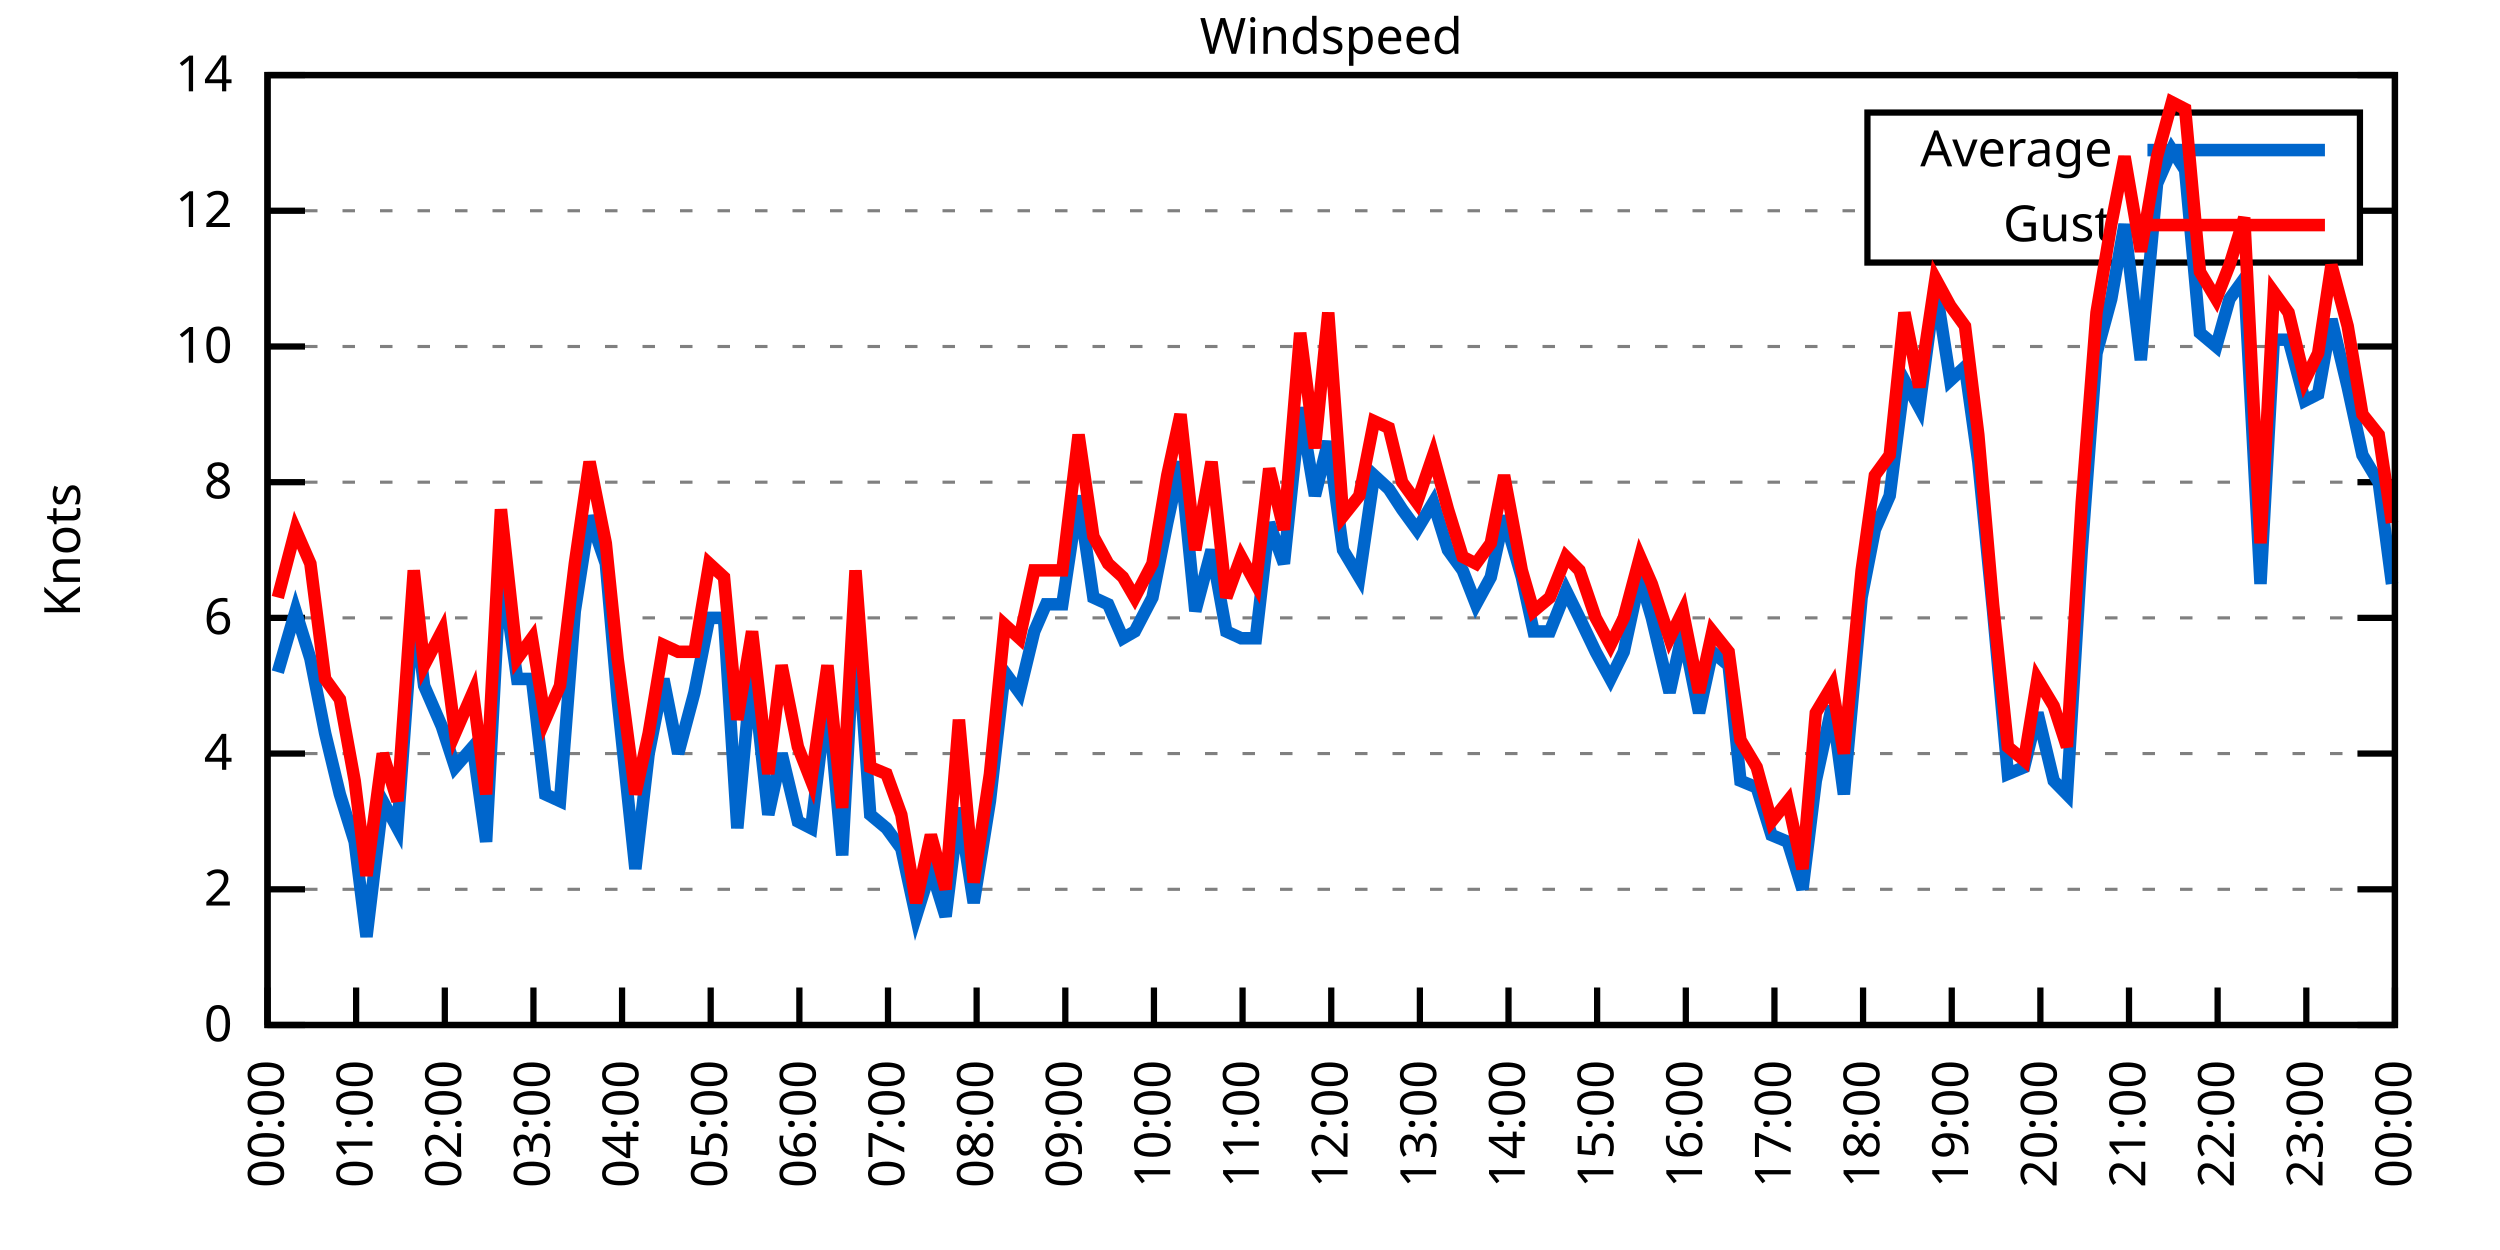
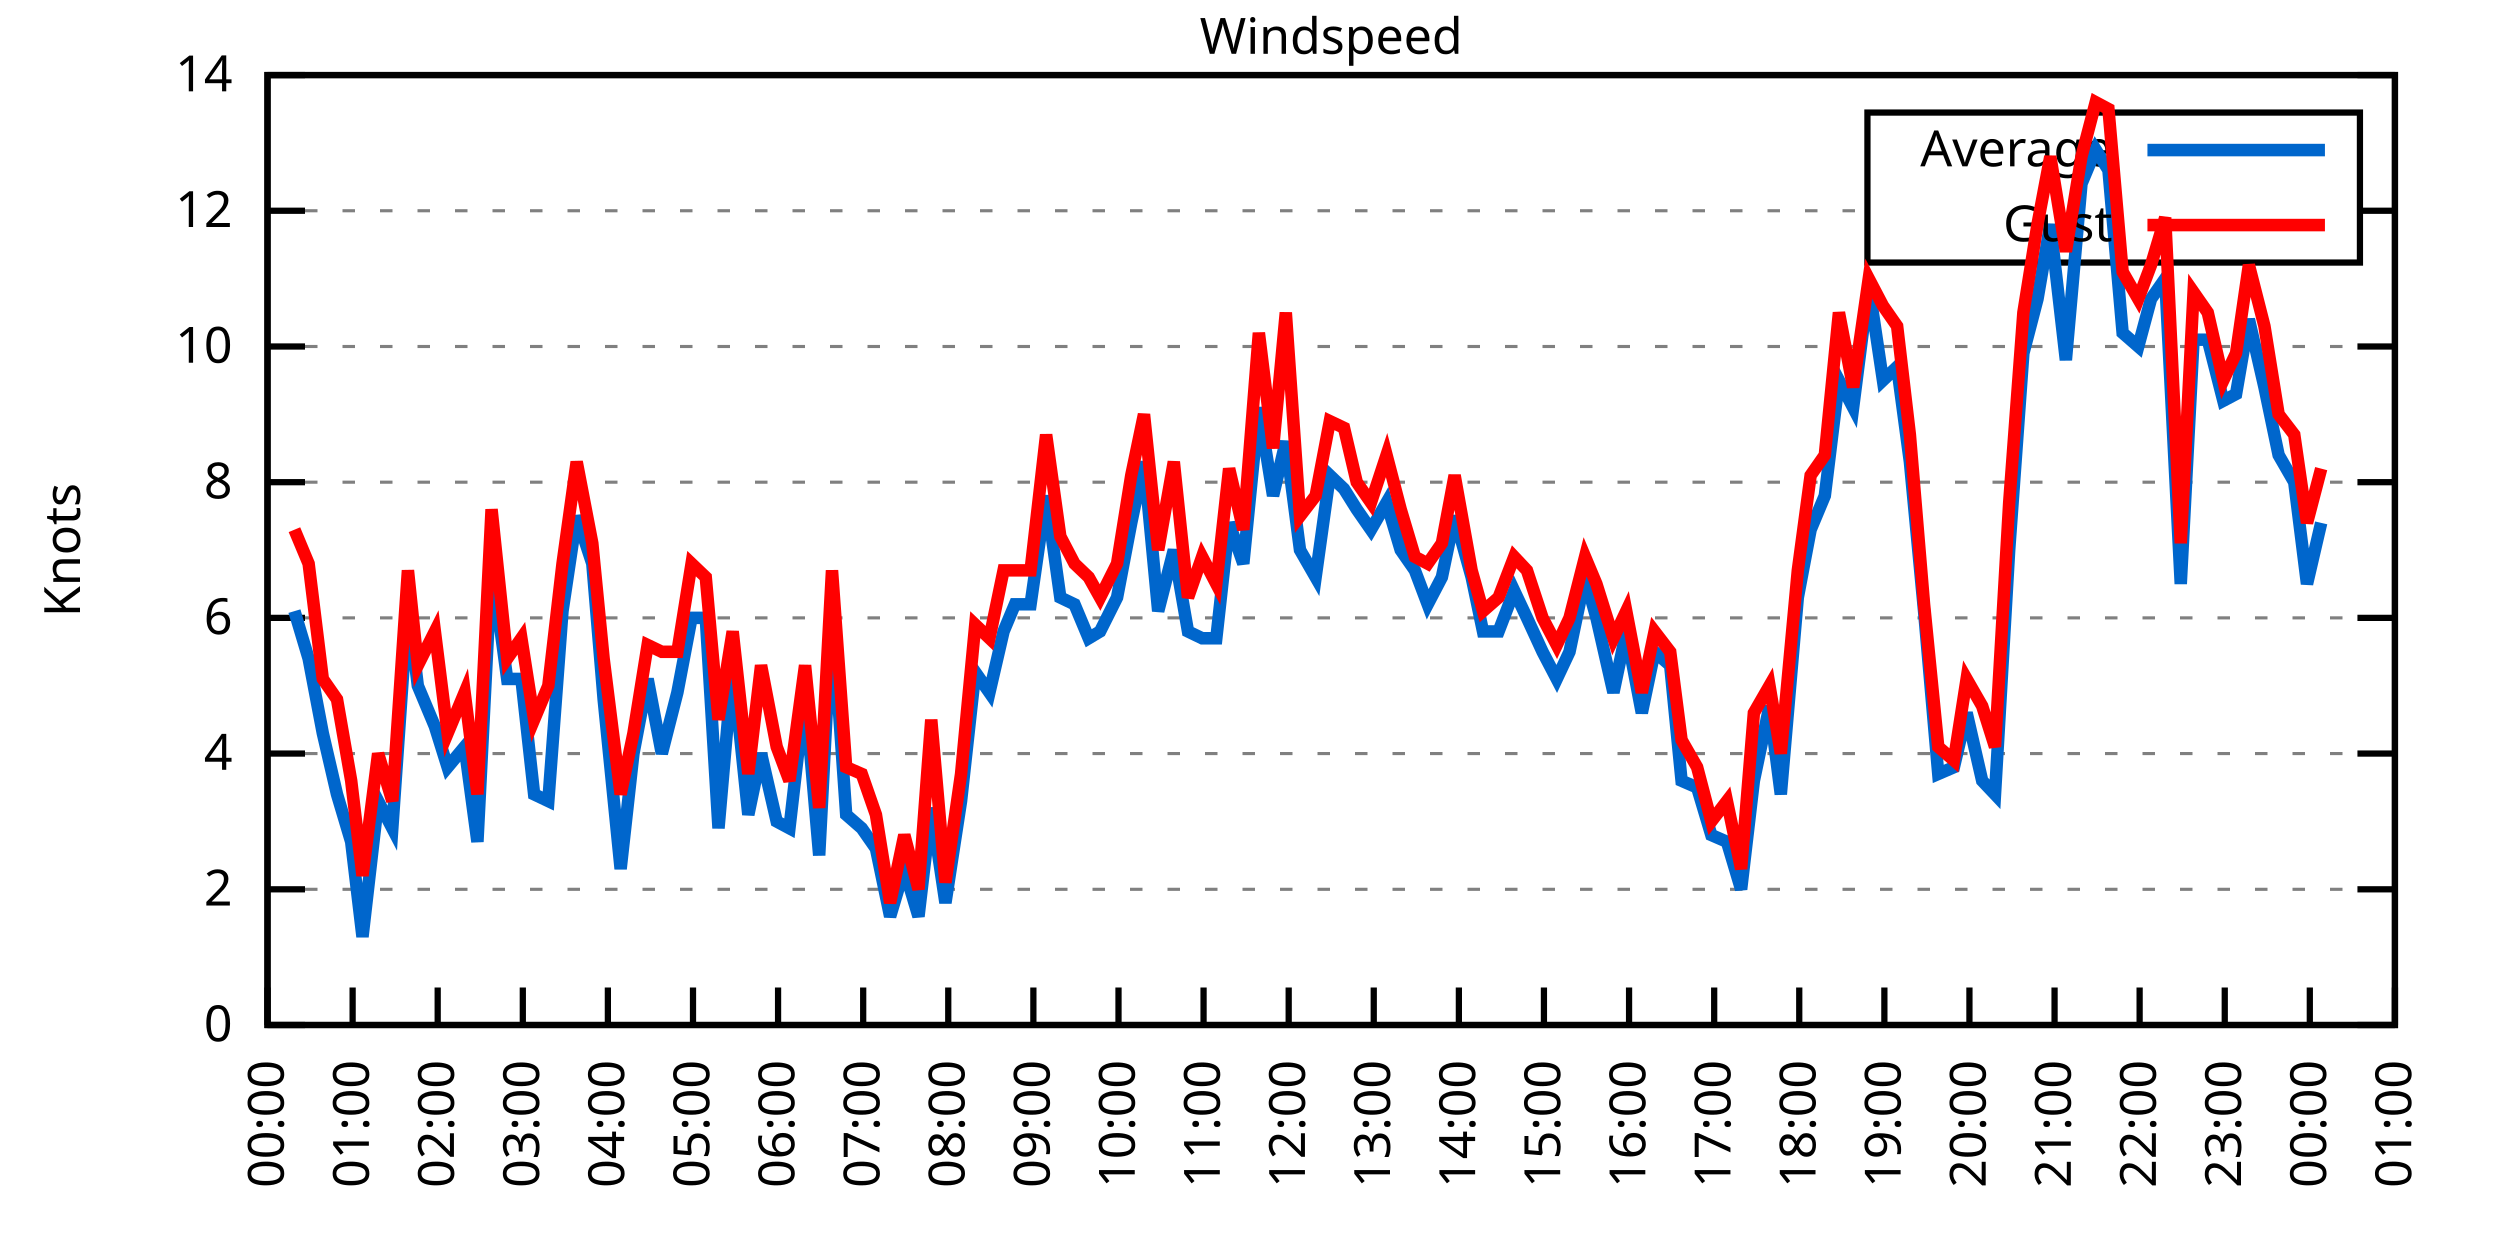
<svg xmlns="http://www.w3.org/2000/svg" xmlns:xlink="http://www.w3.org/1999/xlink" width="400" height="200" viewBox="0 0 400 200">
  <g id="gnuplot_canvas">
    <rect x="0" y="0" width="400" height="200" fill="none" />
    <defs>
      <circle id="gpDot" r="0.5" stroke-width="0.5" stroke="currentColor" />
      <path id="gpPt0" stroke-width="0.333" stroke="currentColor" d="M-1,0 h2 M0,-1 v2" />
      <path id="gpPt1" stroke-width="0.333" stroke="currentColor" d="M-1,-1 L1,1 M1,-1 L-1,1" />
      <path id="gpPt2" stroke-width="0.333" stroke="currentColor" d="M-1,0 L1,0 M0,-1 L0,1 M-1,-1 L1,1 M-1,1 L1,-1" />
      <rect id="gpPt3" stroke-width="0.333" stroke="currentColor" x="-1" y="-1" width="2" height="2" />
      <rect id="gpPt4" stroke-width="0.333" stroke="currentColor" fill="currentColor" x="-1" y="-1" width="2" height="2" />
      <circle id="gpPt5" stroke-width="0.333" stroke="currentColor" cx="0" cy="0" r="1" />
      <use xlink:href="#gpPt5" id="gpPt6" fill="currentColor" stroke="none" />
      <path id="gpPt7" stroke-width="0.333" stroke="currentColor" d="M0,-1.33 L-1.33,0.67 L1.33,0.67 z" />
      <use xlink:href="#gpPt7" id="gpPt8" fill="currentColor" stroke="none" />
      <use xlink:href="#gpPt7" id="gpPt9" stroke="currentColor" transform="rotate(180)" />
      <use xlink:href="#gpPt9" id="gpPt10" fill="currentColor" stroke="none" />
      <use xlink:href="#gpPt3" id="gpPt11" stroke="currentColor" transform="rotate(45)" />
      <use xlink:href="#gpPt11" id="gpPt12" fill="currentColor" stroke="none" />
      <path id="gpPt13" stroke-width="0.333" stroke="currentColor" d="M0,1.330 L1.265,0.411 L0.782,-1.067 L-0.782,-1.076 L-1.265,0.411 z" />
      <use xlink:href="#gpPt13" id="gpPt14" fill="currentColor" stroke="none" />
      <filter id="textbox" filterUnits="objectBoundingBox" x="0" y="0" height="1" width="1">
        <feFlood flood-color="white" flood-opacity="1" result="bgnd" />
        <feComposite in="SourceGraphic" in2="bgnd" operator="atop" />
      </filter>
      <filter id="greybox" filterUnits="objectBoundingBox" x="0" y="0" height="1" width="1">
        <feFlood flood-color="lightgrey" flood-opacity="1" result="grey" />
        <feComposite in="SourceGraphic" in2="grey" operator="atop" />
      </filter>
    </defs>
    <g fill="none" color="white" stroke="currentColor" stroke-width="1.00" stroke-linecap="butt" stroke-linejoin="miter">
</g>
    <g fill="none" color="black" stroke="currentColor" stroke-width="1.00" stroke-linecap="butt" stroke-linejoin="miter">
      <g stroke="none" shape-rendering="crispEdges">
        <polygon fill="rgb(255, 255, 255)" points="42.80,164.00 383.18,164.00 383.18,12.02 42.80,12.02 " />
      </g>
    </g>
    <g fill="none" color="black" stroke="currentColor" stroke-width="1.00" stroke-linecap="butt" stroke-linejoin="miter">
</g>
    <g fill="none" color="black" stroke="black" stroke-width="0.50" stroke-linecap="butt" stroke-linejoin="miter">
</g>
    <g fill="none" color="gray" stroke="currentColor" stroke-width="0.50" stroke-linecap="butt" stroke-linejoin="miter">
      <path stroke="gray" stroke-dasharray="2,4" class="gridline" d="M42.80,164.00 L383.19,164.00  " />
    </g>
    <g fill="none" color="gray" stroke="gray" stroke-width="1.00" stroke-linecap="butt" stroke-linejoin="miter">
</g>
    <g fill="none" color="black" stroke="currentColor" stroke-width="1.00" stroke-linecap="butt" stroke-linejoin="miter">
      <path stroke="black" d="M42.80,164.00 L48.80,164.00 M383.19,164.00 L377.19,164.00  " />
      <g transform="translate(37.20,166.60)" stroke="none" fill="black" font-family="Sans" font-size="8.00" text-anchor="end">
        <text>
          <tspan font-family="Sans"> 0</tspan>
        </text>
      </g>
    </g>
    <g fill="none" color="black" stroke="currentColor" stroke-width="1.00" stroke-linecap="butt" stroke-linejoin="miter">
</g>
    <g fill="none" color="black" stroke="black" stroke-width="0.50" stroke-linecap="butt" stroke-linejoin="miter">
</g>
    <g fill="none" color="gray" stroke="currentColor" stroke-width="0.50" stroke-linecap="butt" stroke-linejoin="miter">
      <path stroke="gray" stroke-dasharray="2,4" class="gridline" d="M42.80,142.29 L383.19,142.29  " />
    </g>
    <g fill="none" color="gray" stroke="gray" stroke-width="1.00" stroke-linecap="butt" stroke-linejoin="miter">
</g>
    <g fill="none" color="black" stroke="currentColor" stroke-width="1.00" stroke-linecap="butt" stroke-linejoin="miter">
      <path stroke="black" d="M42.80,142.29 L48.80,142.29 M383.19,142.29 L377.19,142.29  " />
      <g transform="translate(37.20,144.89)" stroke="none" fill="black" font-family="Sans" font-size="8.00" text-anchor="end">
        <text>
          <tspan font-family="Sans"> 2</tspan>
        </text>
      </g>
    </g>
    <g fill="none" color="black" stroke="currentColor" stroke-width="1.00" stroke-linecap="butt" stroke-linejoin="miter">
</g>
    <g fill="none" color="black" stroke="black" stroke-width="0.50" stroke-linecap="butt" stroke-linejoin="miter">
</g>
    <g fill="none" color="gray" stroke="currentColor" stroke-width="0.50" stroke-linecap="butt" stroke-linejoin="miter">
      <path stroke="gray" stroke-dasharray="2,4" class="gridline" d="M42.80,120.57 L383.19,120.57  " />
    </g>
    <g fill="none" color="gray" stroke="gray" stroke-width="1.00" stroke-linecap="butt" stroke-linejoin="miter">
</g>
    <g fill="none" color="black" stroke="currentColor" stroke-width="1.00" stroke-linecap="butt" stroke-linejoin="miter">
      <path stroke="black" d="M42.80,120.57 L48.80,120.57 M383.19,120.57 L377.19,120.57  " />
      <g transform="translate(37.20,123.17)" stroke="none" fill="black" font-family="Sans" font-size="8.00" text-anchor="end">
        <text>
          <tspan font-family="Sans"> 4</tspan>
        </text>
      </g>
    </g>
    <g fill="none" color="black" stroke="currentColor" stroke-width="1.00" stroke-linecap="butt" stroke-linejoin="miter">
</g>
    <g fill="none" color="black" stroke="black" stroke-width="0.50" stroke-linecap="butt" stroke-linejoin="miter">
</g>
    <g fill="none" color="gray" stroke="currentColor" stroke-width="0.50" stroke-linecap="butt" stroke-linejoin="miter">
      <path stroke="gray" stroke-dasharray="2,4" class="gridline" d="M42.80,98.86 L383.19,98.86  " />
    </g>
    <g fill="none" color="gray" stroke="gray" stroke-width="1.00" stroke-linecap="butt" stroke-linejoin="miter">
</g>
    <g fill="none" color="black" stroke="currentColor" stroke-width="1.00" stroke-linecap="butt" stroke-linejoin="miter">
      <path stroke="black" d="M42.80,98.86 L48.80,98.86 M383.19,98.86 L377.19,98.86  " />
      <g transform="translate(37.20,101.46)" stroke="none" fill="black" font-family="Sans" font-size="8.00" text-anchor="end">
        <text>
          <tspan font-family="Sans"> 6</tspan>
        </text>
      </g>
    </g>
    <g fill="none" color="black" stroke="currentColor" stroke-width="1.00" stroke-linecap="butt" stroke-linejoin="miter">
</g>
    <g fill="none" color="black" stroke="black" stroke-width="0.50" stroke-linecap="butt" stroke-linejoin="miter">
</g>
    <g fill="none" color="gray" stroke="currentColor" stroke-width="0.50" stroke-linecap="butt" stroke-linejoin="miter">
      <path stroke="gray" stroke-dasharray="2,4" class="gridline" d="M42.80,77.15 L383.19,77.15  " />
    </g>
    <g fill="none" color="gray" stroke="gray" stroke-width="1.00" stroke-linecap="butt" stroke-linejoin="miter">
</g>
    <g fill="none" color="black" stroke="currentColor" stroke-width="1.00" stroke-linecap="butt" stroke-linejoin="miter">
      <path stroke="black" d="M42.80,77.15 L48.80,77.15 M383.19,77.15 L377.19,77.15  " />
      <g transform="translate(37.20,79.75)" stroke="none" fill="black" font-family="Sans" font-size="8.00" text-anchor="end">
        <text>
          <tspan font-family="Sans"> 8</tspan>
        </text>
      </g>
    </g>
    <g fill="none" color="black" stroke="currentColor" stroke-width="1.00" stroke-linecap="butt" stroke-linejoin="miter">
</g>
    <g fill="none" color="black" stroke="black" stroke-width="0.50" stroke-linecap="butt" stroke-linejoin="miter">
</g>
    <g fill="none" color="gray" stroke="currentColor" stroke-width="0.50" stroke-linecap="butt" stroke-linejoin="miter">
      <path stroke="gray" stroke-dasharray="2,4" class="gridline" d="M42.80,55.44 L383.19,55.44  " />
    </g>
    <g fill="none" color="gray" stroke="gray" stroke-width="1.00" stroke-linecap="butt" stroke-linejoin="miter">
</g>
    <g fill="none" color="black" stroke="currentColor" stroke-width="1.00" stroke-linecap="butt" stroke-linejoin="miter">
      <path stroke="black" d="M42.80,55.44 L48.80,55.44 M383.19,55.44 L377.19,55.44  " />
      <g transform="translate(37.20,58.04)" stroke="none" fill="black" font-family="Sans" font-size="8.00" text-anchor="end">
        <text>
          <tspan font-family="Sans"> 10</tspan>
        </text>
      </g>
    </g>
    <g fill="none" color="black" stroke="currentColor" stroke-width="1.00" stroke-linecap="butt" stroke-linejoin="miter">
</g>
    <g fill="none" color="black" stroke="black" stroke-width="0.50" stroke-linecap="butt" stroke-linejoin="miter">
</g>
    <g fill="none" color="gray" stroke="currentColor" stroke-width="0.50" stroke-linecap="butt" stroke-linejoin="miter">
      <path stroke="gray" stroke-dasharray="2,4" class="gridline" d="M42.80,33.72 L298.79,33.72 M377.59,33.72 L383.19,33.72  " />
    </g>
    <g fill="none" color="gray" stroke="gray" stroke-width="1.00" stroke-linecap="butt" stroke-linejoin="miter">
</g>
    <g fill="none" color="black" stroke="currentColor" stroke-width="1.00" stroke-linecap="butt" stroke-linejoin="miter">
      <path stroke="black" d="M42.80,33.72 L48.80,33.72 M383.19,33.72 L377.19,33.72  " />
      <g transform="translate(37.20,36.32)" stroke="none" fill="black" font-family="Sans" font-size="8.00" text-anchor="end">
        <text>
          <tspan font-family="Sans"> 12</tspan>
        </text>
      </g>
    </g>
    <g fill="none" color="black" stroke="currentColor" stroke-width="1.00" stroke-linecap="butt" stroke-linejoin="miter">
</g>
    <g fill="none" color="black" stroke="black" stroke-width="0.50" stroke-linecap="butt" stroke-linejoin="miter">
</g>
    <g fill="none" color="gray" stroke="currentColor" stroke-width="0.50" stroke-linecap="butt" stroke-linejoin="miter">
      <path stroke="gray" stroke-dasharray="2,4" class="gridline" d="M42.80,12.01 L383.19,12.01  " />
    </g>
    <g fill="none" color="gray" stroke="gray" stroke-width="1.00" stroke-linecap="butt" stroke-linejoin="miter">
</g>
    <g fill="none" color="black" stroke="currentColor" stroke-width="1.00" stroke-linecap="butt" stroke-linejoin="miter">
      <path stroke="black" d="M42.80,12.01 L48.80,12.01 M383.19,12.01 L377.19,12.01  " />
      <g transform="translate(37.20,14.61)" stroke="none" fill="black" font-family="Sans" font-size="8.00" text-anchor="end">
        <text>
          <tspan font-family="Sans"> 14</tspan>
        </text>
      </g>
    </g>
    <g fill="none" color="black" stroke="currentColor" stroke-width="1.00" stroke-linecap="butt" stroke-linejoin="miter">
      <path stroke="black" d="M42.80,164.00 L42.80,158.00  " />
      <g transform="translate(45.40,169.60) rotate(270.00)" stroke="none" fill="black" font-family="Sans" font-size="8.00" text-anchor="end">
        <text>
          <tspan font-family="Sans">00:00</tspan>
        </text>
      </g>
    </g>
    <g fill="none" color="black" stroke="currentColor" stroke-width="1.00" stroke-linecap="butt" stroke-linejoin="miter">
-       <path stroke="black" d="M56.98,164.00 L56.98,158.00  " />
-       <g transform="translate(59.58,169.60) rotate(270.00)" stroke="none" fill="black" font-family="Sans" font-size="8.00" text-anchor="end">
+       <path stroke="black" d="M56.42,164.00 L56.42,158.00  " />
+       <g transform="translate(59.02,169.60) rotate(270.00)" stroke="none" fill="black" font-family="Sans" font-size="8.00" text-anchor="end">
        <text>
          <tspan font-family="Sans">01:00</tspan>
        </text>
      </g>
    </g>
    <g fill="none" color="black" stroke="currentColor" stroke-width="1.00" stroke-linecap="butt" stroke-linejoin="miter">
-       <path stroke="black" d="M71.17,164.00 L71.17,158.00  " />
-       <g transform="translate(73.77,169.60) rotate(270.00)" stroke="none" fill="black" font-family="Sans" font-size="8.00" text-anchor="end">
+       <path stroke="black" d="M70.03,164.00 L70.03,158.00  " />
+       <g transform="translate(72.63,169.60) rotate(270.00)" stroke="none" fill="black" font-family="Sans" font-size="8.00" text-anchor="end">
        <text>
          <tspan font-family="Sans">02:00</tspan>
        </text>
      </g>
    </g>
    <g fill="none" color="black" stroke="currentColor" stroke-width="1.00" stroke-linecap="butt" stroke-linejoin="miter">
-       <path stroke="black" d="M85.35,164.00 L85.35,158.00  " />
-       <g transform="translate(87.95,169.60) rotate(270.00)" stroke="none" fill="black" font-family="Sans" font-size="8.00" text-anchor="end">
+       <path stroke="black" d="M83.65,164.00 L83.65,158.00  " />
+       <g transform="translate(86.25,169.60) rotate(270.00)" stroke="none" fill="black" font-family="Sans" font-size="8.00" text-anchor="end">
        <text>
          <tspan font-family="Sans">03:00</tspan>
        </text>
      </g>
    </g>
    <g fill="none" color="black" stroke="currentColor" stroke-width="1.00" stroke-linecap="butt" stroke-linejoin="miter">
-       <path stroke="black" d="M99.53,164.00 L99.53,158.00  " />
-       <g transform="translate(102.13,169.60) rotate(270.00)" stroke="none" fill="black" font-family="Sans" font-size="8.00" text-anchor="end">
+       <path stroke="black" d="M97.26,164.00 L97.26,158.00  " />
+       <g transform="translate(99.86,169.60) rotate(270.00)" stroke="none" fill="black" font-family="Sans" font-size="8.00" text-anchor="end">
        <text>
          <tspan font-family="Sans">04:00</tspan>
        </text>
      </g>
    </g>
    <g fill="none" color="black" stroke="currentColor" stroke-width="1.00" stroke-linecap="butt" stroke-linejoin="miter">
-       <path stroke="black" d="M113.71,164.00 L113.71,158.00  " />
-       <g transform="translate(116.31,169.60) rotate(270.00)" stroke="none" fill="black" font-family="Sans" font-size="8.00" text-anchor="end">
+       <path stroke="black" d="M110.88,164.00 L110.88,158.00  " />
+       <g transform="translate(113.48,169.60) rotate(270.00)" stroke="none" fill="black" font-family="Sans" font-size="8.00" text-anchor="end">
        <text>
          <tspan font-family="Sans">05:00</tspan>
        </text>
      </g>
    </g>
    <g fill="none" color="black" stroke="currentColor" stroke-width="1.00" stroke-linecap="butt" stroke-linejoin="miter">
-       <path stroke="black" d="M127.90,164.00 L127.90,158.00  " />
-       <g transform="translate(130.50,169.60) rotate(270.00)" stroke="none" fill="black" font-family="Sans" font-size="8.00" text-anchor="end">
+       <path stroke="black" d="M124.49,164.00 L124.49,158.00  " />
+       <g transform="translate(127.09,169.60) rotate(270.00)" stroke="none" fill="black" font-family="Sans" font-size="8.00" text-anchor="end">
        <text>
          <tspan font-family="Sans">06:00</tspan>
        </text>
      </g>
    </g>
    <g fill="none" color="black" stroke="currentColor" stroke-width="1.00" stroke-linecap="butt" stroke-linejoin="miter">
-       <path stroke="black" d="M142.08,164.00 L142.08,158.00  " />
-       <g transform="translate(144.68,169.60) rotate(270.00)" stroke="none" fill="black" font-family="Sans" font-size="8.00" text-anchor="end">
+       <path stroke="black" d="M138.11,164.00 L138.11,158.00  " />
+       <g transform="translate(140.71,169.60) rotate(270.00)" stroke="none" fill="black" font-family="Sans" font-size="8.00" text-anchor="end">
        <text>
          <tspan font-family="Sans">07:00</tspan>
        </text>
      </g>
    </g>
    <g fill="none" color="black" stroke="currentColor" stroke-width="1.00" stroke-linecap="butt" stroke-linejoin="miter">
-       <path stroke="black" d="M156.26,164.00 L156.26,158.00  " />
-       <g transform="translate(158.86,169.60) rotate(270.00)" stroke="none" fill="black" font-family="Sans" font-size="8.00" text-anchor="end">
+       <path stroke="black" d="M151.72,164.00 L151.72,158.00  " />
+       <g transform="translate(154.32,169.60) rotate(270.00)" stroke="none" fill="black" font-family="Sans" font-size="8.00" text-anchor="end">
        <text>
          <tspan font-family="Sans">08:00</tspan>
        </text>
      </g>
    </g>
    <g fill="none" color="black" stroke="currentColor" stroke-width="1.00" stroke-linecap="butt" stroke-linejoin="miter">
-       <path stroke="black" d="M170.45,164.00 L170.45,158.00  " />
-       <g transform="translate(173.05,169.60) rotate(270.00)" stroke="none" fill="black" font-family="Sans" font-size="8.00" text-anchor="end">
+       <path stroke="black" d="M165.34,164.00 L165.34,158.00  " />
+       <g transform="translate(167.94,169.60) rotate(270.00)" stroke="none" fill="black" font-family="Sans" font-size="8.00" text-anchor="end">
        <text>
          <tspan font-family="Sans">09:00</tspan>
        </text>
      </g>
    </g>
    <g fill="none" color="black" stroke="currentColor" stroke-width="1.00" stroke-linecap="butt" stroke-linejoin="miter">
-       <path stroke="black" d="M184.63,164.00 L184.63,158.00  " />
-       <g transform="translate(187.23,169.60) rotate(270.00)" stroke="none" fill="black" font-family="Sans" font-size="8.00" text-anchor="end">
+       <path stroke="black" d="M178.96,164.00 L178.96,158.00  " />
+       <g transform="translate(181.56,169.60) rotate(270.00)" stroke="none" fill="black" font-family="Sans" font-size="8.00" text-anchor="end">
        <text>
          <tspan font-family="Sans">10:00</tspan>
        </text>
      </g>
    </g>
    <g fill="none" color="black" stroke="currentColor" stroke-width="1.00" stroke-linecap="butt" stroke-linejoin="miter">
-       <path stroke="black" d="M198.81,164.00 L198.81,158.00  " />
-       <g transform="translate(201.41,169.60) rotate(270.00)" stroke="none" fill="black" font-family="Sans" font-size="8.00" text-anchor="end">
+       <path stroke="black" d="M192.57,164.00 L192.57,158.00  " />
+       <g transform="translate(195.17,169.60) rotate(270.00)" stroke="none" fill="black" font-family="Sans" font-size="8.00" text-anchor="end">
        <text>
          <tspan font-family="Sans">11:00</tspan>
        </text>
      </g>
    </g>
    <g fill="none" color="black" stroke="currentColor" stroke-width="1.00" stroke-linecap="butt" stroke-linejoin="miter">
-       <path stroke="black" d="M213.00,164.00 L213.00,158.00  " />
-       <g transform="translate(215.60,169.60) rotate(270.00)" stroke="none" fill="black" font-family="Sans" font-size="8.00" text-anchor="end">
+       <path stroke="black" d="M206.19,164.00 L206.19,158.00  " />
+       <g transform="translate(208.79,169.60) rotate(270.00)" stroke="none" fill="black" font-family="Sans" font-size="8.00" text-anchor="end">
        <text>
          <tspan font-family="Sans">12:00</tspan>
        </text>
      </g>
    </g>
    <g fill="none" color="black" stroke="currentColor" stroke-width="1.00" stroke-linecap="butt" stroke-linejoin="miter">
-       <path stroke="black" d="M227.18,164.00 L227.18,158.00  " />
-       <g transform="translate(229.78,169.60) rotate(270.00)" stroke="none" fill="black" font-family="Sans" font-size="8.00" text-anchor="end">
+       <path stroke="black" d="M219.80,164.00 L219.80,158.00  " />
+       <g transform="translate(222.40,169.60) rotate(270.00)" stroke="none" fill="black" font-family="Sans" font-size="8.00" text-anchor="end">
        <text>
          <tspan font-family="Sans">13:00</tspan>
        </text>
      </g>
    </g>
    <g fill="none" color="black" stroke="currentColor" stroke-width="1.00" stroke-linecap="butt" stroke-linejoin="miter">
-       <path stroke="black" d="M241.36,164.00 L241.36,158.00  " />
-       <g transform="translate(243.96,169.60) rotate(270.00)" stroke="none" fill="black" font-family="Sans" font-size="8.00" text-anchor="end">
+       <path stroke="black" d="M233.42,164.00 L233.42,158.00  " />
+       <g transform="translate(236.02,169.60) rotate(270.00)" stroke="none" fill="black" font-family="Sans" font-size="8.00" text-anchor="end">
        <text>
          <tspan font-family="Sans">14:00</tspan>
        </text>
      </g>
    </g>
    <g fill="none" color="black" stroke="currentColor" stroke-width="1.00" stroke-linecap="butt" stroke-linejoin="miter">
-       <path stroke="black" d="M255.54,164.00 L255.54,158.00  " />
-       <g transform="translate(258.14,169.60) rotate(270.00)" stroke="none" fill="black" font-family="Sans" font-size="8.00" text-anchor="end">
+       <path stroke="black" d="M247.03,164.00 L247.03,158.00  " />
+       <g transform="translate(249.63,169.60) rotate(270.00)" stroke="none" fill="black" font-family="Sans" font-size="8.00" text-anchor="end">
        <text>
          <tspan font-family="Sans">15:00</tspan>
        </text>
      </g>
    </g>
    <g fill="none" color="black" stroke="currentColor" stroke-width="1.00" stroke-linecap="butt" stroke-linejoin="miter">
-       <path stroke="black" d="M269.73,164.00 L269.73,158.00  " />
-       <g transform="translate(272.33,169.60) rotate(270.00)" stroke="none" fill="black" font-family="Sans" font-size="8.00" text-anchor="end">
+       <path stroke="black" d="M260.65,164.00 L260.65,158.00  " />
+       <g transform="translate(263.25,169.60) rotate(270.00)" stroke="none" fill="black" font-family="Sans" font-size="8.00" text-anchor="end">
        <text>
          <tspan font-family="Sans">16:00</tspan>
        </text>
      </g>
    </g>
    <g fill="none" color="black" stroke="currentColor" stroke-width="1.00" stroke-linecap="butt" stroke-linejoin="miter">
-       <path stroke="black" d="M283.91,164.00 L283.91,158.00  " />
-       <g transform="translate(286.51,169.60) rotate(270.00)" stroke="none" fill="black" font-family="Sans" font-size="8.00" text-anchor="end">
+       <path stroke="black" d="M274.27,164.00 L274.27,158.00  " />
+       <g transform="translate(276.87,169.60) rotate(270.00)" stroke="none" fill="black" font-family="Sans" font-size="8.00" text-anchor="end">
        <text>
          <tspan font-family="Sans">17:00</tspan>
        </text>
      </g>
    </g>
    <g fill="none" color="black" stroke="currentColor" stroke-width="1.00" stroke-linecap="butt" stroke-linejoin="miter">
-       <path stroke="black" d="M298.09,164.00 L298.09,158.00  " />
-       <g transform="translate(300.69,169.60) rotate(270.00)" stroke="none" fill="black" font-family="Sans" font-size="8.00" text-anchor="end">
+       <path stroke="black" d="M287.88,164.00 L287.88,158.00  " />
+       <g transform="translate(290.48,169.60) rotate(270.00)" stroke="none" fill="black" font-family="Sans" font-size="8.00" text-anchor="end">
        <text>
          <tspan font-family="Sans">18:00</tspan>
        </text>
      </g>
    </g>
    <g fill="none" color="black" stroke="currentColor" stroke-width="1.00" stroke-linecap="butt" stroke-linejoin="miter">
-       <path stroke="black" d="M312.28,164.00 L312.28,158.00  " />
-       <g transform="translate(314.88,169.60) rotate(270.00)" stroke="none" fill="black" font-family="Sans" font-size="8.00" text-anchor="end">
+       <path stroke="black" d="M301.50,164.00 L301.50,158.00  " />
+       <g transform="translate(304.10,169.60) rotate(270.00)" stroke="none" fill="black" font-family="Sans" font-size="8.00" text-anchor="end">
        <text>
          <tspan font-family="Sans">19:00</tspan>
        </text>
      </g>
    </g>
    <g fill="none" color="black" stroke="currentColor" stroke-width="1.00" stroke-linecap="butt" stroke-linejoin="miter">
-       <path stroke="black" d="M326.46,164.00 L326.46,158.00  " />
-       <g transform="translate(329.06,169.60) rotate(270.00)" stroke="none" fill="black" font-family="Sans" font-size="8.00" text-anchor="end">
+       <path stroke="black" d="M315.11,164.00 L315.11,158.00  " />
+       <g transform="translate(317.71,169.60) rotate(270.00)" stroke="none" fill="black" font-family="Sans" font-size="8.00" text-anchor="end">
        <text>
          <tspan font-family="Sans">20:00</tspan>
        </text>
      </g>
    </g>
    <g fill="none" color="black" stroke="currentColor" stroke-width="1.00" stroke-linecap="butt" stroke-linejoin="miter">
-       <path stroke="black" d="M340.64,164.00 L340.64,158.00  " />
-       <g transform="translate(343.24,169.60) rotate(270.00)" stroke="none" fill="black" font-family="Sans" font-size="8.00" text-anchor="end">
+       <path stroke="black" d="M328.73,164.00 L328.73,158.00  " />
+       <g transform="translate(331.33,169.60) rotate(270.00)" stroke="none" fill="black" font-family="Sans" font-size="8.00" text-anchor="end">
        <text>
          <tspan font-family="Sans">21:00</tspan>
        </text>
      </g>
    </g>
    <g fill="none" color="black" stroke="currentColor" stroke-width="1.00" stroke-linecap="butt" stroke-linejoin="miter">
-       <path stroke="black" d="M354.82,164.00 L354.82,158.00  " />
-       <g transform="translate(357.42,169.60) rotate(270.00)" stroke="none" fill="black" font-family="Sans" font-size="8.00" text-anchor="end">
+       <path stroke="black" d="M342.34,164.00 L342.34,158.00  " />
+       <g transform="translate(344.94,169.60) rotate(270.00)" stroke="none" fill="black" font-family="Sans" font-size="8.00" text-anchor="end">
        <text>
          <tspan font-family="Sans">22:00</tspan>
        </text>
      </g>
    </g>
    <g fill="none" color="black" stroke="currentColor" stroke-width="1.00" stroke-linecap="butt" stroke-linejoin="miter">
-       <path stroke="black" d="M369.01,164.00 L369.01,158.00  " />
-       <g transform="translate(371.61,169.60) rotate(270.00)" stroke="none" fill="black" font-family="Sans" font-size="8.00" text-anchor="end">
+       <path stroke="black" d="M355.96,164.00 L355.96,158.00  " />
+       <g transform="translate(358.56,169.60) rotate(270.00)" stroke="none" fill="black" font-family="Sans" font-size="8.00" text-anchor="end">
        <text>
          <tspan font-family="Sans">23:00</tspan>
+         </text>
+       </g>
+     </g>
+     <g fill="none" color="black" stroke="currentColor" stroke-width="1.00" stroke-linecap="butt" stroke-linejoin="miter">
+       <path stroke="black" d="M369.57,164.00 L369.57,158.00  " />
+       <g transform="translate(372.17,169.60) rotate(270.00)" stroke="none" fill="black" font-family="Sans" font-size="8.00" text-anchor="end">
+         <text>
+           <tspan font-family="Sans">00:00</tspan>
        </text>
      </g>
    </g>
    <g fill="none" color="black" stroke="currentColor" stroke-width="1.00" stroke-linecap="butt" stroke-linejoin="miter">
      <path stroke="black" d="M383.19,164.00 L383.19,158.00  " />
      <g transform="translate(385.79,169.60) rotate(270.00)" stroke="none" fill="black" font-family="Sans" font-size="8.00" text-anchor="end">
        <text>
-           <tspan font-family="Sans">00:00</tspan>
+           <tspan font-family="Sans">01:00</tspan>
        </text>
      </g>
    </g>
    <g fill="none" color="black" stroke="currentColor" stroke-width="1.00" stroke-linecap="butt" stroke-linejoin="miter">
</g>
    <g fill="none" color="black" stroke="currentColor" stroke-width="1.00" stroke-linecap="butt" stroke-linejoin="miter">
      <path stroke="black" d="M42.80,12.01 L42.80,164.00 L383.19,164.00 L383.19,12.01 L42.80,12.01 Z  " />
    </g>
    <g fill="none" color="black" stroke="currentColor" stroke-width="1.00" stroke-linecap="butt" stroke-linejoin="miter">
</g>
    <g fill="none" color="black" stroke="currentColor" stroke-width="1.00" stroke-linecap="butt" stroke-linejoin="miter">
      <path stroke="black" d="M298.79,42.01 L298.79,18.01 L377.59,18.01 L377.59,42.01 L298.79,42.01 Z  " />
    </g>
    <g id="Windspeed_plot_1">
      <g fill="none" color="white" stroke="black" stroke-width="2.00" stroke-linecap="butt" stroke-linejoin="miter">
</g>
      <g fill="none" color="black" stroke="currentColor" stroke-width="2.00" stroke-linecap="butt" stroke-linejoin="miter">
        <g transform="translate(337.99,26.61)" stroke="none" fill="black" font-family="Sans" font-size="8.00" text-anchor="end">
          <text>
            <tspan font-family="Sans">Average</tspan>
          </text>
        </g>
      </g>
      <g fill="none" color="black" stroke="currentColor" stroke-width="2.00" stroke-linecap="butt" stroke-linejoin="miter">
-         <path stroke="rgb(  0, 102, 204)" d="M343.59,24.01 L371.99,24.01 M44.45,107.55 L47.29,97.78 L49.66,105.38 L52.02,117.32 L54.38,127.09 L56.75,134.69   L58.64,149.89 L61.24,128.17 L63.60,132.52 L66.20,96.69 L67.86,109.72 L70.69,116.23 L72.82,122.75 L75.66,119.49   L77.78,134.69 L80.15,90.18 L82.75,108.63 L85.11,108.63 L87.24,127.09 L89.60,128.17 L91.97,97.78 L94.33,82.58   L96.93,90.18 L98.82,111.89 L101.66,139.03 L103.79,120.57 L106.15,108.63 L108.51,120.57 L111.11,110.80 L113.48,98.86   L115.84,98.86 L117.97,132.52 L120.33,106.46 L122.93,130.35 L125.06,120.57 L127.66,131.43 L129.79,132.52 L132.39,110.80   L134.75,136.86 L136.88,97.78 L139.24,130.35 L141.84,132.52 L144.21,135.77 L146.57,146.63 L148.94,139.03 L151.30,146.63   L153.43,129.26 L155.79,144.46 L158.39,128.17 L160.75,107.55 L163.12,110.80 L165.48,101.03 L167.37,96.69 L169.97,96.69   L172.57,79.32 L174.94,95.60 L177.30,96.69 L179.67,102.12 L181.56,101.03 L184.39,95.60 L186.76,83.66 L188.88,73.89   L191.25,97.78 L193.85,88.00 L196.21,101.03 L198.58,102.12 L200.94,102.12 L203.07,83.66 L205.43,90.18 L208.03,65.21   L210.39,79.32 L212.52,70.63 L214.89,88.00 L217.49,92.35 L219.85,76.06 L222.21,78.23 L224.34,81.49 L226.71,84.75   L229.31,80.41 L231.67,88.00 L234.03,91.26 L236.16,96.69 L238.52,92.35 L240.65,82.58 L243.49,92.35 L245.38,101.03   L247.98,101.03 L250.58,94.52 L252.71,98.86 L255.31,104.29 L257.67,108.63 L259.80,104.29 L262.40,92.35 L264.29,98.86   L267.13,110.80 L269.25,101.03 L271.85,114.06 L273.98,104.29 L276.58,106.46 L278.47,124.92 L281.07,126.00 L283.44,133.60   L286.04,134.69 L288.40,142.29 L290.53,124.92 L293.13,112.97 L295.02,127.09 L297.86,95.60 L299.98,84.75 L302.35,79.32   L304.71,60.86 L307.08,65.21 L309.68,45.66 L312.04,60.86 L314.40,58.69 L316.53,73.89 L318.89,97.78 L321.26,123.83   L323.86,122.75 L325.99,114.06 L328.59,124.92 L330.71,127.09 L333.08,88.00 L335.44,56.52 L337.80,47.84 L339.93,35.89   L342.53,57.61 L345.13,29.38 L347.50,23.95 L349.62,27.21 L351.99,53.26 L354.59,55.44 L356.72,47.84 L359.08,44.58   L361.68,93.43 L363.81,54.35 L366.17,54.35 L368.77,64.12 L370.90,63.04 L373.03,51.09 L375.63,61.95 L377.99,72.81   L380.59,77.15 L382.72,93.43  " />
+         <path stroke="rgb(  0, 102, 204)" d="M343.59,24.01 L371.99,24.01 M47.11,97.78 L49.38,105.38 L51.65,117.32 L53.92,127.09 L56.19,134.69 L58.00,149.89   L60.50,128.17 L62.77,132.52 L65.27,96.69 L66.85,109.72 L69.58,116.23 L71.62,122.75 L74.34,119.49 L76.39,134.69   L78.65,90.18 L81.15,108.63 L83.42,108.63 L85.46,127.09 L87.73,128.17 L90.00,97.78 L92.27,82.58 L94.77,90.18   L96.58,111.89 L99.30,139.03 L101.35,120.57 L103.62,108.63 L105.89,120.57 L108.38,110.80 L110.65,98.86 L112.92,98.86   L114.96,132.52 L117.23,106.46 L119.73,130.35 L121.77,120.57 L124.27,131.43 L126.31,132.52 L128.81,110.80 L131.07,136.86   L133.12,97.78 L135.39,130.35 L137.88,132.52 L140.15,135.77 L142.42,146.63 L144.69,139.03 L146.96,146.63 L149.00,129.26   L151.27,144.46 L153.77,128.17 L156.04,107.55 L158.31,110.80 L160.57,101.03 L162.39,96.69 L164.89,96.69 L167.38,79.32   L169.65,95.60 L171.92,96.69 L174.19,102.12 L176.01,101.03 L178.73,95.60 L181.00,83.66 L183.04,73.89 L185.31,97.78   L187.81,88.00 L190.08,101.03 L192.34,102.12 L194.61,102.12 L196.66,83.66 L198.93,90.18 L201.42,65.21 L203.69,79.32   L205.73,70.63 L208.00,88.00 L210.50,92.35 L212.77,76.06 L215.04,78.23 L217.08,81.49 L219.35,84.75 L221.85,80.41   L224.11,88.00 L226.38,91.26 L228.43,96.69 L230.70,92.35 L232.74,82.58 L235.46,92.35 L237.28,101.03 L239.77,101.03   L242.27,94.52 L244.31,98.86 L246.81,104.29 L249.08,108.63 L251.12,104.29 L253.61,92.35 L255.43,98.86 L258.15,110.80   L260.20,101.03 L262.69,114.06 L264.73,104.29 L267.23,106.46 L269.05,124.92 L271.54,126.00 L273.81,133.60 L276.31,134.69   L278.58,142.29 L280.62,124.92 L283.12,112.97 L284.93,127.09 L287.65,95.60 L289.70,84.75 L291.97,79.32 L294.23,60.86   L296.50,65.21 L299.00,45.66 L301.27,60.86 L303.54,58.69 L305.58,73.89 L307.85,97.78 L310.12,123.83 L312.62,122.75   L314.66,114.06 L317.15,124.92 L319.20,127.09 L321.47,88.00 L323.74,56.52 L326.00,47.84 L328.05,35.89 L330.54,57.61   L333.04,29.38 L335.31,23.95 L337.35,27.21 L339.62,53.26 L342.12,55.44 L344.16,47.84 L346.43,44.58 L348.92,93.43   L350.97,54.35 L353.24,54.35 L355.73,64.12 L357.77,63.04 L359.82,51.09 L362.31,61.95 L364.58,72.81 L367.08,77.15   L369.12,93.43 L371.39,83.66  " />
      </g>
    </g>
    <g id="Windspeed_plot_2">
      <g fill="none" color="black" stroke="currentColor" stroke-width="2.00" stroke-linecap="butt" stroke-linejoin="miter">
        <g transform="translate(337.99,38.61)" stroke="none" fill="black" font-family="Sans" font-size="8.00" text-anchor="end">
          <text>
            <tspan font-family="Sans">Gust</tspan>
          </text>
        </g>
      </g>
      <g fill="none" color="black" stroke="currentColor" stroke-width="2.00" stroke-linecap="butt" stroke-linejoin="miter">
-         <path stroke="rgb(255,   0,   0)" d="M343.59,36.01 L371.99,36.01 M44.45,95.60 L47.29,84.75 L49.66,90.18 L52.02,108.63 L54.38,111.89 L56.75,124.92   L58.64,140.12 L61.24,120.57 L63.60,128.17 L66.20,91.26 L67.86,106.46 L70.69,101.03 L72.82,117.32 L75.66,110.80   L77.78,127.09 L80.15,81.49 L82.75,105.38 L85.11,102.12 L87.24,115.15 L89.60,109.72 L91.97,90.18 L94.33,73.89   L96.93,86.92 L98.82,105.38 L101.66,127.09 L103.79,117.32 L106.15,103.20 L108.51,104.29 L111.11,104.29 L113.48,90.18   L115.84,92.35 L117.97,115.15 L120.33,101.03 L122.93,123.83 L125.06,106.46 L127.66,119.49 L129.79,124.92 L132.39,106.46   L134.75,129.26 L136.88,91.26 L139.24,122.75 L141.84,123.83 L144.21,130.35 L146.57,144.46 L148.94,133.60 L151.30,142.29   L153.43,115.15 L155.79,141.20 L158.39,123.83 L160.75,99.95 L163.12,102.12 L165.48,91.26 L167.37,91.26 L169.97,91.26   L172.57,69.55 L174.94,85.83 L177.30,90.18 L179.67,92.35 L181.56,95.60 L184.39,90.18 L186.76,76.06 L188.88,66.29   L191.25,88.00 L193.85,73.89 L196.21,95.60 L198.58,89.09 L200.94,93.43 L203.07,74.98 L205.43,84.75 L208.03,53.26   L210.39,71.72 L212.52,50.01 L214.89,82.58 L217.49,79.32 L219.85,67.38 L222.21,68.46 L224.34,77.15 L226.71,80.41   L229.31,72.81 L231.67,81.49 L234.03,89.09 L236.16,90.18 L238.52,86.92 L240.65,76.06 L243.49,91.26 L245.38,97.78   L247.98,95.60 L250.58,89.09 L252.71,91.26 L255.31,98.86 L257.67,103.20 L259.80,98.86 L262.40,89.09 L264.29,93.43   L267.13,102.12 L269.25,97.78 L271.85,110.80 L273.98,101.03 L276.58,104.29 L278.47,118.40 L281.07,122.75 L283.44,131.43   L286.04,128.17 L288.40,139.03 L290.53,114.06 L293.13,109.72 L295.02,120.57 L297.86,91.26 L299.98,76.06 L302.35,72.81   L304.71,50.01 L307.08,61.95 L309.68,44.58 L312.04,48.92 L314.40,52.18 L316.53,69.55 L318.89,96.69 L321.26,119.49   L323.86,121.66 L325.99,108.63 L328.59,112.97 L330.71,119.49 L333.08,80.41 L335.44,50.01 L337.80,35.89 L339.93,25.04   L342.53,40.24 L345.13,25.04 L347.50,16.35 L349.62,17.44 L351.99,43.49 L354.59,47.84 L356.72,42.41 L359.08,34.81   L361.68,86.92 L363.81,46.75 L366.17,50.01 L368.77,60.86 L370.90,56.52 L373.03,42.41 L375.63,52.18 L377.99,66.29   L380.59,69.55 L382.72,83.66  " />
+         <path stroke="rgb(255,   0,   0)" d="M343.59,36.01 L371.99,36.01 M47.11,84.75 L49.38,90.18 L51.65,108.63 L53.92,111.89 L56.19,124.92 L58.00,140.12   L60.50,120.57 L62.77,128.17 L65.27,91.26 L66.85,106.46 L69.58,101.03 L71.62,117.32 L74.34,110.80 L76.39,127.09   L78.65,81.49 L81.15,105.38 L83.42,102.12 L85.46,115.15 L87.73,109.72 L90.00,90.18 L92.27,73.89 L94.77,86.92   L96.58,105.38 L99.30,127.09 L101.35,117.32 L103.62,103.20 L105.89,104.29 L108.38,104.29 L110.65,90.18 L112.92,92.35   L114.96,115.15 L117.23,101.03 L119.73,123.83 L121.77,106.46 L124.27,119.49 L126.31,124.92 L128.81,106.46 L131.07,129.26   L133.12,91.26 L135.39,122.75 L137.88,123.83 L140.15,130.35 L142.42,144.46 L144.69,133.60 L146.96,142.29 L149.00,115.15   L151.27,141.20 L153.77,123.83 L156.04,99.95 L158.31,102.12 L160.57,91.26 L162.39,91.26 L164.89,91.26 L167.38,69.55   L169.65,85.83 L171.92,90.18 L174.19,92.35 L176.01,95.60 L178.73,90.18 L181.00,76.06 L183.04,66.29 L185.31,88.00   L187.81,73.89 L190.08,95.60 L192.34,89.09 L194.61,93.43 L196.66,74.98 L198.93,84.75 L201.42,53.26 L203.69,71.72   L205.73,50.01 L208.00,82.58 L210.50,79.32 L212.77,67.38 L215.04,68.46 L217.08,77.15 L219.35,80.41 L221.85,72.81   L224.11,81.49 L226.38,89.09 L228.43,90.18 L230.70,86.92 L232.74,76.06 L235.46,91.26 L237.28,97.78 L239.77,95.60   L242.27,89.09 L244.31,91.26 L246.81,98.86 L249.08,103.20 L251.12,98.86 L253.61,89.09 L255.43,93.43 L258.15,102.12   L260.20,97.78 L262.69,110.80 L264.73,101.03 L267.23,104.29 L269.05,118.40 L271.54,122.75 L273.81,131.43 L276.31,128.17   L278.58,139.03 L280.62,114.06 L283.12,109.72 L284.93,120.57 L287.65,91.26 L289.70,76.06 L291.97,72.81 L294.23,50.01   L296.50,61.95 L299.00,44.58 L301.27,48.92 L303.54,52.18 L305.58,69.55 L307.85,96.69 L310.12,119.49 L312.62,121.66   L314.66,108.63 L317.15,112.97 L319.20,119.49 L321.47,80.41 L323.74,50.01 L326.00,35.89 L328.05,25.04 L330.54,40.24   L333.04,25.04 L335.31,16.35 L337.35,17.44 L339.62,43.49 L342.12,47.84 L344.16,42.41 L346.43,34.81 L348.92,86.92   L350.97,46.75 L353.24,50.01 L355.73,60.86 L357.77,56.52 L359.82,42.41 L362.31,52.18 L364.58,66.29 L367.08,69.55   L369.12,83.66 L371.39,74.98  " />
      </g>
    </g>
    <g fill="none" color="black" stroke="currentColor" stroke-width="2.00" stroke-linecap="butt" stroke-linejoin="miter">
</g>
    <g fill="none" color="black" stroke="black" stroke-width="1.00" stroke-linecap="butt" stroke-linejoin="miter">
</g>
    <g fill="none" color="black" stroke="currentColor" stroke-width="1.00" stroke-linecap="butt" stroke-linejoin="miter">
      <path stroke="black" d="M42.80,12.01 L42.80,164.00 L383.19,164.00 L383.19,12.01 L42.80,12.01 Z  " />
      <g transform="translate(12.80,88.01) rotate(270.00)" stroke="none" fill="black" font-family="Sans" font-size="8.00" text-anchor="middle">
        <text>
          <tspan font-family="Sans">Knots</tspan>
        </text>
      </g>
    </g>
    <g fill="none" color="black" stroke="currentColor" stroke-width="1.00" stroke-linecap="butt" stroke-linejoin="miter">
</g>
    <g fill="none" color="black" stroke="currentColor" stroke-width="1.00" stroke-linecap="butt" stroke-linejoin="miter">
      <g transform="translate(212.99,8.61)" stroke="none" fill="black" font-family="Sans" font-size="8.00" text-anchor="middle">
        <text>
          <tspan font-family="Sans">Windspeed</tspan>
        </text>
      </g>
    </g>
    <g fill="none" color="black" stroke="currentColor" stroke-width="1.00" stroke-linecap="butt" stroke-linejoin="miter">
</g>
  </g>
</svg>
